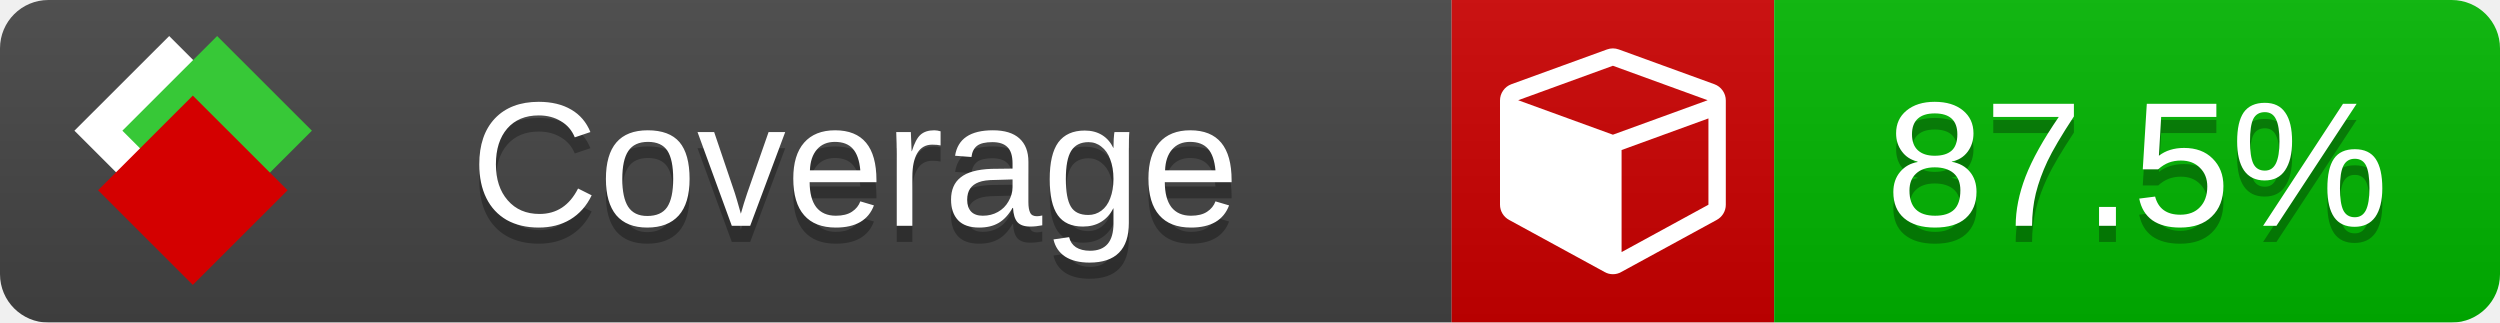
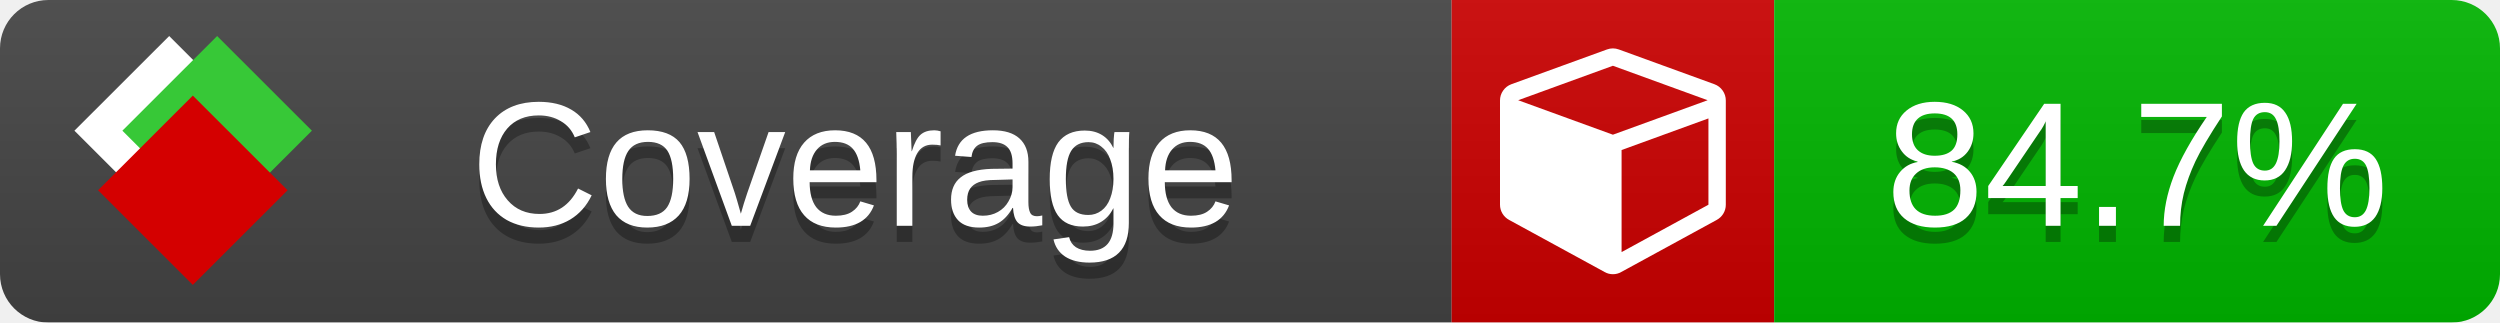
<svg xmlns="http://www.w3.org/2000/svg" xmlns:xlink="http://www.w3.org/1999/xlink" width="155" height="20">
  <style type="text/css">
          
            @keyframes fade1 {
                0% { visibility: visible; opacity: 1; }
               27% { visibility: visible; opacity: 1; }
               33% { visibility: hidden; opacity: 0; }
               60% { visibility: hidden; opacity: 0; }
               66% { visibility: hidden; opacity: 0; }
               93% { visibility: hidden; opacity: 0; }
              100% { visibility: visible; opacity: 1; }
            }
            @keyframes fade2 {
                0% { visibility: hidden; opacity: 0; }
               27% { visibility: hidden; opacity: 0; }
               33% { visibility: visible; opacity: 1; }
               60% { visibility: visible; opacity: 1; }
               66% { visibility: hidden; opacity: 0; }
               93% { visibility: hidden; opacity: 0; }
              100% { visibility: hidden; opacity: 0; }
            }
            @keyframes fade3 {
                0% { visibility: hidden; opacity: 0; }
               27% { visibility: hidden; opacity: 0; }
               33% { visibility: hidden; opacity: 0; }
               60% { visibility: hidden; opacity: 0; }
               66% { visibility: visible; opacity: 1; }
               93% { visibility: visible; opacity: 1; }
              100% { visibility: hidden; opacity: 0; }
            }
            .linecoverage {
                animation-duration: 15s;
                animation-name: fade1;
                animation-iteration-count: infinite;
            }
            .branchcoverage {
                animation-duration: 15s;
                animation-name: fade2;
                animation-iteration-count: infinite;
            }
            .methodcoverage {
                animation-duration: 15s;
                animation-name: fade3;
                animation-iteration-count: infinite;
            }
          
    </style>
  <defs>
    <linearGradient id="gradient" x2="0" y2="100%">
      <stop offset="0" stop-color="#bbb" stop-opacity=".1" />
      <stop offset="1" stop-opacity=".1" />
    </linearGradient>
    <linearGradient id="c">
      <stop offset="0" stop-color="#d40000" />
      <stop offset="1" stop-color="#ff2a2a" />
    </linearGradient>
    <linearGradient id="a">
      <stop offset="0" stop-color="#e0e0de" />
      <stop offset="1" stop-color="#fff" />
    </linearGradient>
    <linearGradient id="b">
      <stop offset="0" stop-color="#37c837" />
      <stop offset="1" stop-color="#217821" />
    </linearGradient>
    <linearGradient xlink:href="#a" id="e" x1="106.44" x2="69.96" y1="-11.96" y2="-46.84" gradientTransform="matrix(-.8426 -.00045 -.00045 -.8426 -94.27 -75.82)" gradientUnits="userSpaceOnUse" />
    <linearGradient xlink:href="#b" id="f" x1="56.19" x2="77.97" y1="-23.45" y2="10.62" gradientTransform="matrix(.8426 .00045 .00045 .8426 94.27 75.82)" gradientUnits="userSpaceOnUse" />
    <linearGradient xlink:href="#c" id="g" x1="79.98" x2="132.9" y1="10.79" y2="10.79" gradientTransform="matrix(.8426 .00045 .00045 .8426 94.27 75.82)" gradientUnits="userSpaceOnUse" />
    <mask id="mask">
      <rect width="155" height="20" rx="3" fill="#fff" />
    </mask>
    <g id="icon" transform="matrix(.04486 0 0 .04481 -.48 -.63)">
      <rect width="52.92" height="52.92" x="-109.72" y="-27.13" fill="url(#e)" transform="rotate(-135)" />
      <rect width="52.92" height="52.92" x="70.19" y="-39.18" fill="url(#f)" transform="rotate(45)" />
      <rect width="52.92" height="52.92" x="80.05" y="-15.74" fill="url(#g)" transform="rotate(45)" />
    </g>
  </defs>
  <g mask="url(#mask)">
    <rect x="0" y="0" width="90" height="20" fill="#444" />
    <rect x="90" y="0" width="20" height="20" fill="#c00" />
    <rect x="110" y="0" width="45" height="20" fill="#00B600" />
    <rect x="0" y="0" width="155" height="20" fill="url(#gradient)" />
  </g>
  <g>
    <path class="" fill="#fff" d="m 100.538,15.629 5.385,-2.936 v -5.351 l -5.385,1.96 z M 100,8.351 105.873,6.214 100,4.077 94.127,6.214 Z m 7,-2.12 v 6.462 q 0,0.294 -0.151,0.547 -0.151,0.252 -0.412,0.395 l -5.923,3.231 q -0.236,0.135 -0.513,0.135 -0.278,0 -0.513,-0.135 l -5.923,-3.231 Q 93.303,13.492 93.151,13.239 93,12.987 93,12.692 v -6.462 q 0,-0.337 0.194,-0.614 0.194,-0.278 0.513,-0.395 l 5.923,-2.154 q 0.185,-0.067 0.37,-0.067 0.185,0 0.37,0.067 l 5.923,2.154 q 0.32,0.118 0.513,0.395 Q 107,5.894 107,6.231 Z" />
  </g>
  <g fill="#fff" text-anchor="middle" font-family="Verdana,Arial,Geneva,sans-serif" font-size="11">
    <a xlink:href="https://github.com/danielpalme/ReportGenerator" target="_top">
      <use xlink:href="#icon" transform="translate(3,1) scale(3.5)" />
    </a>
    <text x="53" y="15" fill="#010101" fill-opacity=".3">Coverage</text>
    <text x="53" y="14" fill="#fff">Coverage</text>
-     <text class="" x="132.5" y="15" fill="#010101" fill-opacity=".3">87.5%</text>
-     <text class="" x="132.5" y="14">87.5%</text>
+     <text class="" x="132.5" y="15" fill="#010101" fill-opacity=".3">84.7%</text>
+     <text class="" x="132.5" y="14">84.7%</text>
  </g>
  <g>
    <rect class="" x="90" y="0" width="65" height="20" fill-opacity="0" />
  </g>
</svg>
